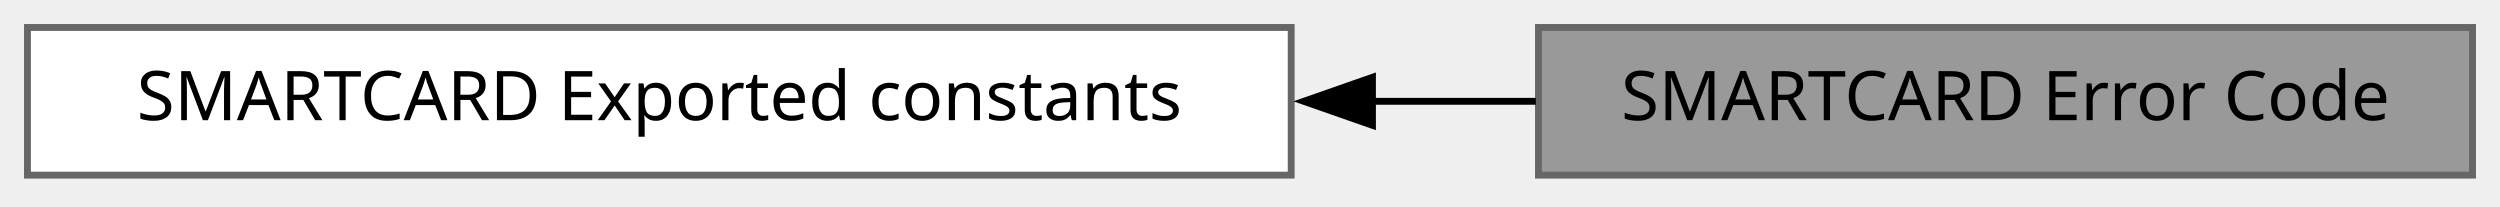
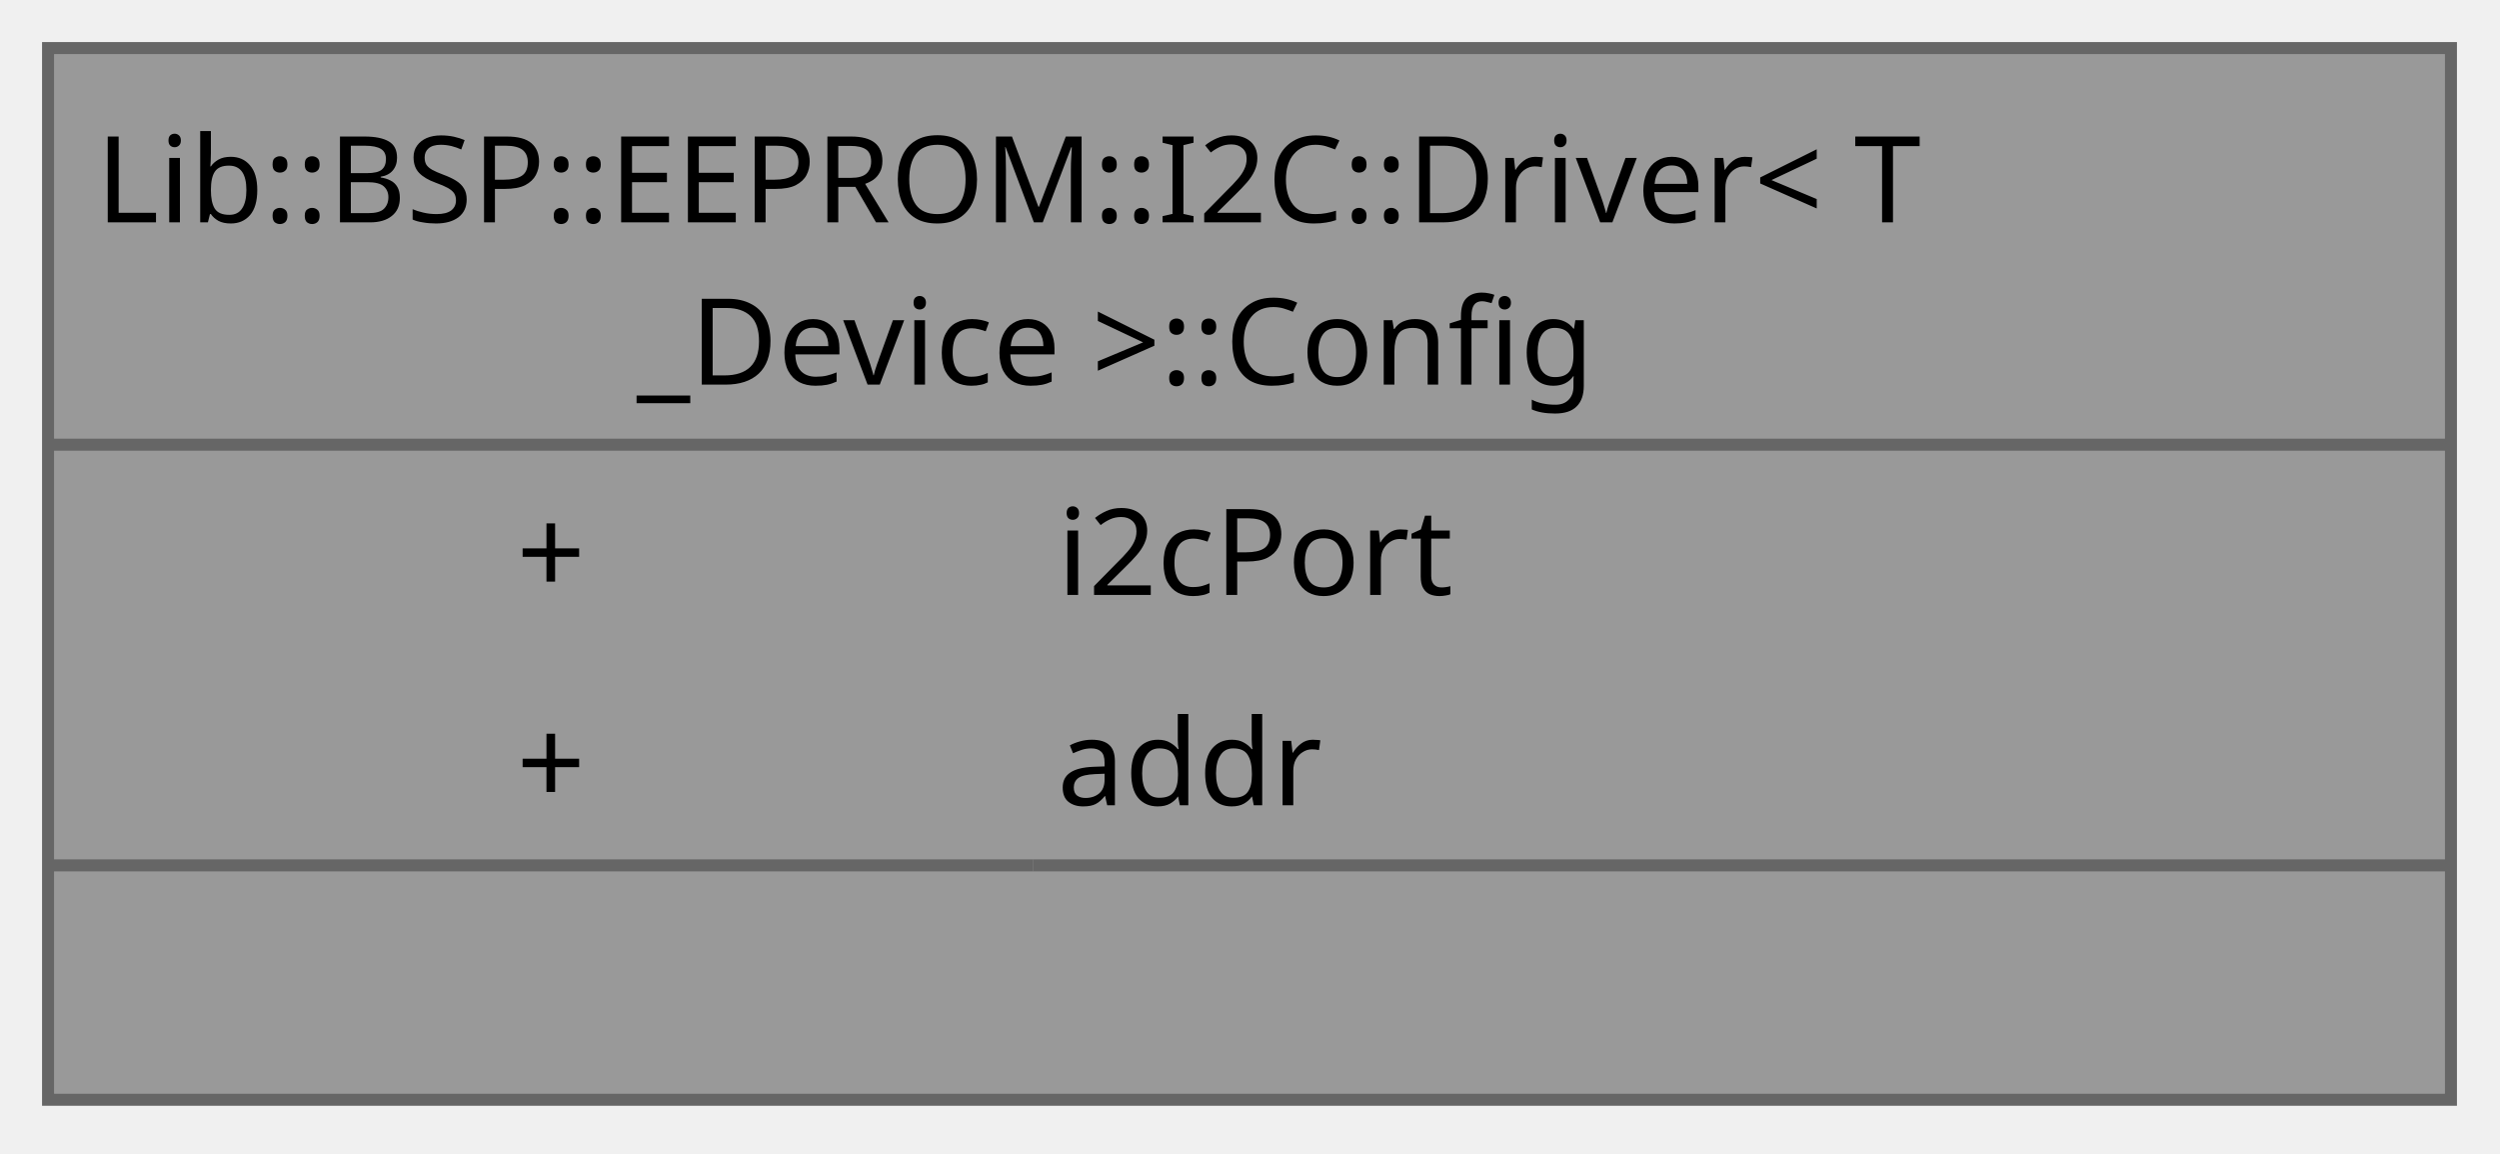
- <svg xmlns="http://www.w3.org/2000/svg" xmlns:xlink="http://www.w3.org/1999/xlink" width="364pt" height="30pt" viewBox="0.00 0.00 364.00 30.00">
-   <g id="graph0" class="graph" transform="scale(1 1) rotate(0) translate(4 25.5)">
+ <svg xmlns="http://www.w3.org/2000/svg" xmlns:xlink="http://www.w3.org/1999/xlink" width="208pt" height="96pt" viewBox="0.00 0.00 208.00 96.00">
+   <g id="graph0" class="graph" transform="scale(1 1) rotate(0) translate(4 91.5)">
    <g id="Node000001" class="node">
      <g id="a_Node000001">
-         <a xlink:title=" ">
-           <polygon fill="#999999" stroke="#666666" points="356,-21.5 220,-21.5 220,0 356,0 356,-21.5" />
-           <text xml:space="preserve" text-anchor="middle" x="288" y="-8" font-family="JetBrains Mono" font-size="10.00">SMARTCARD Error Code</text>
+         <a xlink:title="Configuration structure for EEPROM driver initialization.">
+           <polygon fill="#999999" stroke="none" points="200,-87.5 0,-87.5 0,0 200,0 200,-87.5" />
+           <polygon fill="#666666" stroke="#666666" points="0,-54.5 0,-54.5 200,-54.5 200,-54.5 0,-54.5" />
+           <polygon fill="#666666" stroke="#666666" points="0,-19.5 0,-19.5 82,-19.5 82,-19.5 0,-19.5" />
+           <polygon fill="#666666" stroke="#666666" points="82,-19.5 82,-19.5 200,-19.5 200,-19.5 82,-19.5" />
+           <polygon fill="none" stroke="#666666" points="0,0 0,-87.5 200,-87.5 200,0 0,0" />
+           <text xml:space="preserve" text-anchor="start" x="4" y="-73" font-family="JetBrains Mono" font-size="10.00">Lib::BSP::EEPROM::I2C::Driver&lt; T</text>
+           <text xml:space="preserve" text-anchor="start" x="49" y="-59.5" font-family="JetBrains Mono" font-size="10.00">_Device &gt;::Config</text>
+           <text xml:space="preserve" text-anchor="start" x="39" y="-42" font-family="JetBrains Mono" font-size="10.00">+</text>
+           <text xml:space="preserve" text-anchor="start" x="84" y="-42" font-family="JetBrains Mono" font-size="10.00">i2cPort</text>
+           <text xml:space="preserve" text-anchor="start" x="39" y="-24.5" font-family="JetBrains Mono" font-size="10.00">+</text>
+           <text xml:space="preserve" text-anchor="start" x="84" y="-24.5" font-family="JetBrains Mono" font-size="10.00">addr</text>
+           <text xml:space="preserve" text-anchor="start" x="97" y="-7" font-family="JetBrains Mono" font-size="10.00"> </text>
        </a>
      </g>
    </g>
-     <g id="Node000002" class="node">
-       <g id="a_Node000002">
-         <a xlink:href="../../df/d89/a01032.html" target="_top" xlink:title=" ">
-           <polygon fill="white" stroke="#666666" points="184,-21.5 0,-21.5 0,0 184,0 184,-21.5" />
-           <text xml:space="preserve" text-anchor="middle" x="92" y="-8" font-family="JetBrains Mono" font-size="10.00">SMARTCARD Exported constants</text>
-         </a>
-       </g>
-     </g>
-     <g id="edge1" class="edge">
-       <path fill="none" stroke="black" d="M195.76,-10.75C203.84,-10.75 211.87,-10.75 219.62,-10.75" />
-       <polygon fill="black" stroke="black" points="195.83,-7.25 185.83,-10.75 195.83,-14.25 195.83,-7.25" />
-     </g>
  </g>
</svg>
